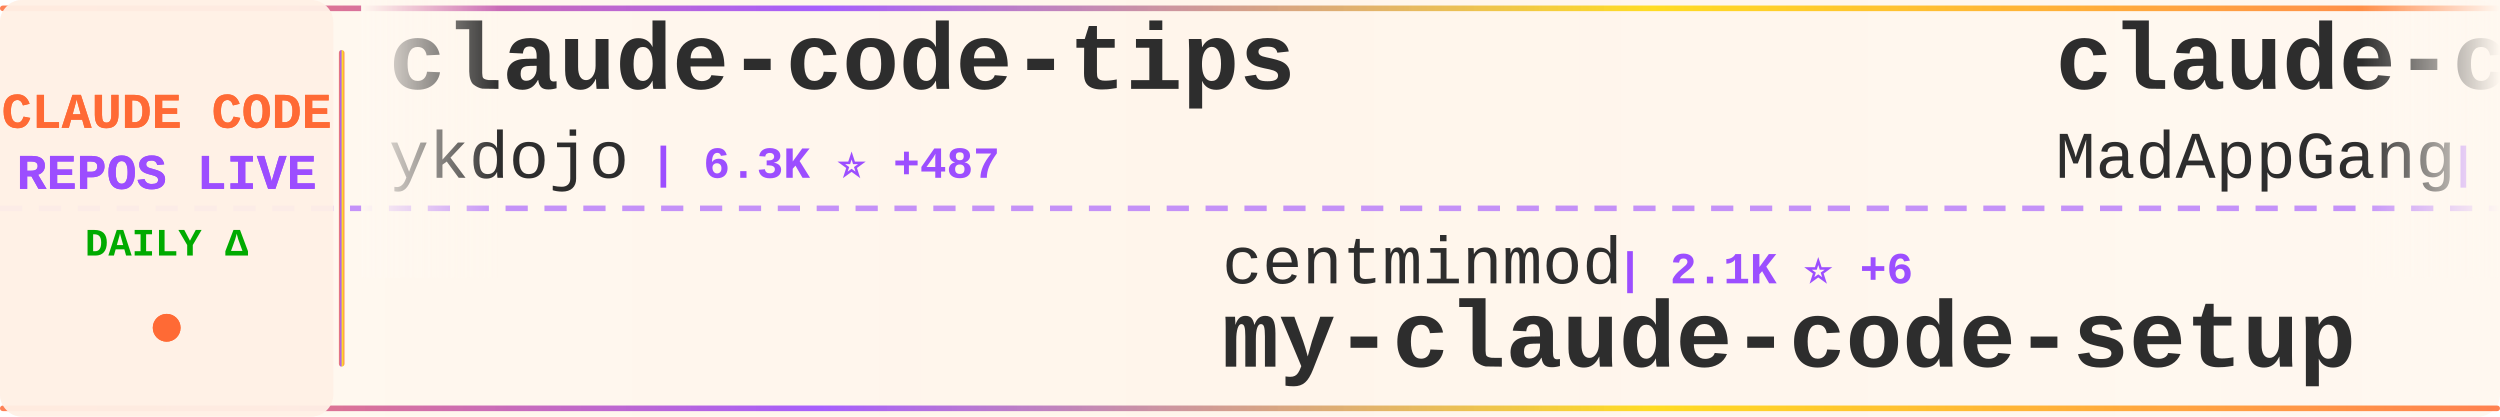
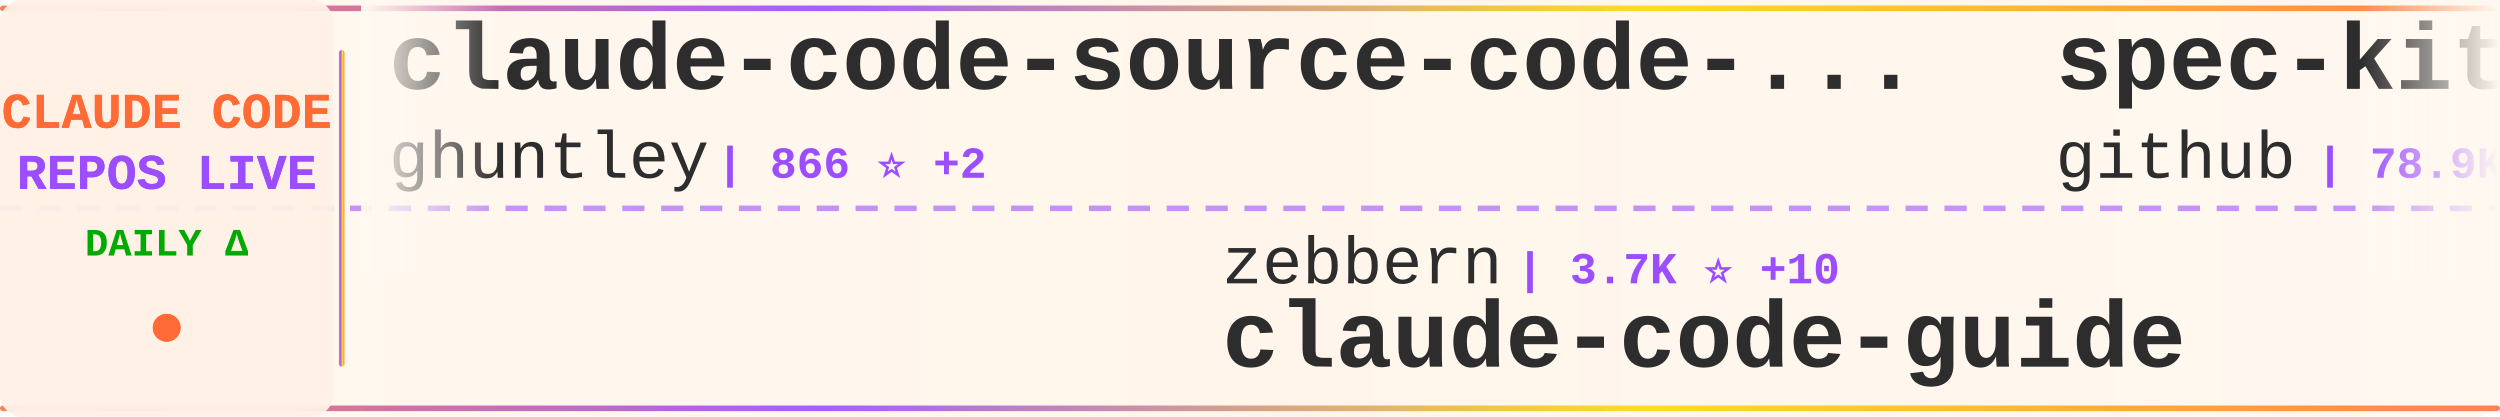
<svg xmlns="http://www.w3.org/2000/svg" width="900" height="150">
  <defs>
    <linearGradient id="tickerBg" x1="0%" y1="0%" x2="100%" y2="0%">
      <stop offset="0%" style="stop-color:#fff8f0;stop-opacity:0.98" />
      <stop offset="50%" style="stop-color:#fff5eb;stop-opacity:1" />
      <stop offset="100%" style="stop-color:#fff8f0;stop-opacity:0.98" />
    </linearGradient>
    <linearGradient id="borderGrad" x1="0%" y1="0%" x2="100%" y2="0%">
      <stop offset="0%" style="stop-color:#FF6B35;stop-opacity:0.85">
        <animate attributeName="stop-opacity" values="0.85;1;0.85" dur="2s" repeatCount="indefinite" />
      </stop>
      <stop offset="33%" style="stop-color:#9C4EFF;stop-opacity:0.9">
        <animate attributeName="stop-opacity" values="0.9;1;0.9" dur="2.2s" repeatCount="indefinite" />
      </stop>
      <stop offset="66%" style="stop-color:#FFD700;stop-opacity:0.85">
        <animate attributeName="stop-opacity" values="0.85;1;0.85" dur="1.8s" repeatCount="indefinite" />
      </stop>
      <stop offset="100%" style="stop-color:#FF6B35;stop-opacity:0.85">
        <animate attributeName="stop-opacity" values="0.85;1;0.85" dur="2s" repeatCount="indefinite" />
      </stop>
    </linearGradient>
    <filter id="textGlow">
      <feGaussianBlur stdDeviation="0.15" result="coloredBlur" />
      <feMerge>
        <feMergeNode in="coloredBlur" />
        <feMergeNode in="SourceGraphic" />
      </feMerge>
    </filter>
    <filter id="metricGlow">
      <feGaussianBlur stdDeviation="0.2" result="coloredBlur" />
      <feMerge>
        <feMergeNode in="coloredBlur" />
        <feMergeNode in="SourceGraphic" />
      </feMerge>
    </filter>
    <linearGradient id="leftFade" x1="0%" y1="0%" x2="100%" y2="0%">
      <stop offset="0%" style="stop-color:#fff8f0;stop-opacity:1" />
      <stop offset="100%" style="stop-color:#fff8f0;stop-opacity:0" />
    </linearGradient>
    <linearGradient id="rightFade" x1="0%" y1="0%" x2="100%" y2="0%">
      <stop offset="0%" style="stop-color:#fff8f0;stop-opacity:0" />
      <stop offset="100%" style="stop-color:#fff8f0;stop-opacity:1" />
    </linearGradient>
  </defs>
  <rect width="900" height="150" fill="url(#tickerBg)" rx="8" />
  <rect x="0" y="2" width="900" height="2" fill="url(#borderGrad)" rx="1" />
  <rect x="0" y="146" width="900" height="2" fill="url(#borderGrad)" rx="1" />
  <line x1="0" y1="75" x2="900" y2="75" stroke="#9C4EFF" stroke-width="2" stroke-dasharray="8 6" opacity="0.6" />
  <rect x="0" y="0" width="120" height="150" fill="#fff0e6" opacity="0.95" rx="8" />
  <text x="60" y="46" font-family="'Courier New', monospace" font-size="18" font-weight="bold" fill="#FF6B35" text-anchor="middle" filter="url(#textGlow)">
    CLAUDE CODE
  </text>
  <text x="60" y="68" font-family="'Courier New', monospace" font-size="18" font-weight="bold" fill="#9C4EFF" text-anchor="middle" filter="url(#textGlow)">
    REPOS LIVE
  </text>
  <text x="60" y="92" font-family="'Courier New', monospace" font-size="14" font-weight="bold" fill="#00aa00" text-anchor="middle">
    DAILY Δ
  </text>
  <circle cx="60" cy="118" r="5" fill="#FF6B35" filter="url(#metricGlow)">
    <animate attributeName="r" values="4;6;4" dur="1.5s" repeatCount="indefinite" />
    <animate attributeName="opacity" values="0.6;1;0.6" dur="1.5s" repeatCount="indefinite" />
  </circle>
  <rect x="122" y="18" width="2" height="114" fill="url(#borderGrad)" rx="1" />
  <clipPath id="tickerClip">
    <rect x="130" y="0" width="770" height="150" />
  </clipPath>
  <g clip-path="url(#tickerClip)">
    <g id="tickerItems">
      <animateTransform attributeName="transform" attributeType="XML" type="translate" from="0 0" to="-3000 0" dur="54s" repeatCount="indefinite" />
      <g transform="translate(0, 0)">
-         <text x="140" y="32" font-family="'Courier New', monospace" font-size="34" font-weight="bold" fill="#2d2d2d">claude-code-tips</text>
-         <text x="140" y="64" font-family="'Courier New', monospace" font-size="24" font-weight="normal" fill="#2d2d2d" opacity="1.0">ykdojo</text>
-         <text x="234" y="64" font-family="'Courier New', monospace" font-size="16" font-weight="bold" fill="#9C4EFF"> | 6.3K ⭐ +487</text>
+         <text x="140" y="32" font-family="'Courier New', monospace" font-size="34" font-weight="bold" fill="#2d2d2d">claude-code-source-code-...</text>
+         <text x="140" y="64" font-family="'Courier New', monospace" font-size="24" font-weight="normal" fill="#2d2d2d" opacity="1.0">ghuntley</text>
+         <text x="258" y="64" font-family="'Courier New', monospace" font-size="16" font-weight="bold" fill="#9C4EFF"> | 866 ⭐ +2</text>
      </g>
      <g transform="translate(300, 0)">
-         <text x="140" y="102" font-family="'Courier New', monospace" font-size="24" font-weight="normal" fill="#2d2d2d" opacity="1.0">centminmod</text>
-         <text x="282" y="102" font-family="'Courier New', monospace" font-size="16" font-weight="bold" fill="#9C4EFF"> | 2.1K ⭐ +6</text>
-         <text x="140" y="132" font-family="'Courier New', monospace" font-size="34" font-weight="bold" fill="#2d2d2d">my-claude-code-setup</text>
+         <text x="140" y="102" font-family="'Courier New', monospace" font-size="24" font-weight="normal" fill="#2d2d2d" opacity="1.0">zebbern</text>
+         <text x="246" y="102" font-family="'Courier New', monospace" font-size="16" font-weight="bold" fill="#9C4EFF"> | 3.7K ⭐ +10</text>
+         <text x="140" y="132" font-family="'Courier New', monospace" font-size="34" font-weight="bold" fill="#2d2d2d">claude-code-guide</text>
      </g>
      <g transform="translate(600, 0)">
-         <text x="140" y="32" font-family="'Courier New', monospace" font-size="34" font-weight="bold" fill="#2d2d2d">claude-code</text>
-         <text x="140" y="64" font-family="'Courier New', monospace" font-size="24" font-weight="normal" fill="#2d2d2d" opacity="1.0">MadAppGang</text>
-         <text x="282" y="64" font-family="'Courier New', monospace" font-size="16" font-weight="bold" fill="#9C4EFF"> | 248 ⭐ +1</text>
+         <text x="140" y="32" font-family="'Courier New', monospace" font-size="34" font-weight="bold" fill="#2d2d2d">spec-kit</text>
+         <text x="140" y="64" font-family="'Courier New', monospace" font-size="24" font-weight="normal" fill="#2d2d2d" opacity="1.0">github</text>
+         <text x="234" y="64" font-family="'Courier New', monospace" font-size="16" font-weight="bold" fill="#9C4EFF"> | 78.9K ⭐ +344</text>
      </g>
      <g transform="translate(900, 0)">
-         <text x="140" y="102" font-family="'Courier New', monospace" font-size="24" font-weight="normal" fill="#2d2d2d" opacity="1.0">FlorianBruniaux</text>
-         <text x="342" y="102" font-family="'Courier New', monospace" font-size="16" font-weight="bold" fill="#9C4EFF"> | 2.0K ⭐ +48</text>
-         <text x="140" y="132" font-family="'Courier New', monospace" font-size="34" font-weight="bold" fill="#2d2d2d">claude-code-ultimate-gui...</text>
+         <text x="140" y="102" font-family="'Courier New', monospace" font-size="24" font-weight="normal" fill="#2d2d2d" opacity="1.0">steipete</text>
+         <text x="258" y="102" font-family="'Courier New', monospace" font-size="16" font-weight="bold" fill="#9C4EFF"> | 1.2K ⭐ +5</text>
+         <text x="140" y="132" font-family="'Courier New', monospace" font-size="34" font-weight="bold" fill="#2d2d2d">claude-code-mcp</text>
      </g>
      <g transform="translate(1200, 0)">
-         <text x="140" y="32" font-family="'Courier New', monospace" font-size="34" font-weight="bold" fill="#2d2d2d">agents</text>
-         <text x="140" y="64" font-family="'Courier New', monospace" font-size="24" font-weight="normal" fill="#2d2d2d" opacity="1.0">wshobson</text>
-         <text x="258" y="64" font-family="'Courier New', monospace" font-size="16" font-weight="bold" fill="#9C4EFF"> | 31.8K ⭐ +129</text>
+         <text x="140" y="32" font-family="'Courier New', monospace" font-size="34" font-weight="bold" fill="#2d2d2d">CLIProxyAPI</text>
+         <text x="140" y="64" font-family="'Courier New', monospace" font-size="24" font-weight="normal" fill="#2d2d2d" opacity="1.0">router-for-me</text>
+         <text x="318" y="64" font-family="'Courier New', monospace" font-size="16" font-weight="bold" fill="#9C4EFF"> | 18.7K ⭐ +431</text>
      </g>
      <g transform="translate(1500, 0)">
-         <text x="140" y="102" font-family="'Courier New', monospace" font-size="24" font-weight="normal" fill="#2d2d2d" opacity="1.0">jeremylongshore</text>
-         <text x="342" y="102" font-family="'Courier New', monospace" font-size="16" font-weight="bold" fill="#9C4EFF"> | 1.7K ⭐ +18</text>
-         <text x="140" y="132" font-family="'Courier New', monospace" font-size="34" font-weight="bold" fill="#2d2d2d">claude-code-plugins-plus...</text>
+         <text x="140" y="102" font-family="'Courier New', monospace" font-size="24" font-weight="normal" fill="#2d2d2d" opacity="1.0">frankbria</text>
+         <text x="270" y="102" font-family="'Courier New', monospace" font-size="16" font-weight="bold" fill="#9C4EFF"> | 8.0K ⭐ +24</text>
+         <text x="140" y="132" font-family="'Courier New', monospace" font-size="34" font-weight="bold" fill="#2d2d2d">ralph-claude-code</text>
      </g>
      <g transform="translate(1800, 0)">
-         <text x="140" y="32" font-family="'Courier New', monospace" font-size="34" font-weight="bold" fill="#2d2d2d">claude-code-hub</text>
-         <text x="140" y="64" font-family="'Courier New', monospace" font-size="24" font-weight="normal" fill="#2d2d2d" opacity="1.0">ding113</text>
-         <text x="246" y="64" font-family="'Courier New', monospace" font-size="16" font-weight="bold" fill="#9C4EFF"> | 2.0K ⭐ +21</text>
+         <text x="140" y="32" font-family="'Courier New', monospace" font-size="34" font-weight="bold" fill="#2d2d2d">happy</text>
+         <text x="140" y="64" font-family="'Courier New', monospace" font-size="24" font-weight="normal" fill="#2d2d2d" opacity="1.0">slopus</text>
+         <text x="234" y="64" font-family="'Courier New', monospace" font-size="16" font-weight="bold" fill="#9C4EFF"> | 15.8K ⭐ +79</text>
      </g>
      <g transform="translate(2100, 0)">
-         <text x="140" y="102" font-family="'Courier New', monospace" font-size="24" font-weight="normal" fill="#2d2d2d" opacity="1.0">frankbria</text>
-         <text x="270" y="102" font-family="'Courier New', monospace" font-size="16" font-weight="bold" fill="#9C4EFF"> | 8.0K ⭐ +30</text>
-         <text x="140" y="132" font-family="'Courier New', monospace" font-size="34" font-weight="bold" fill="#2d2d2d">ralph-claude-code</text>
+         <text x="140" y="102" font-family="'Courier New', monospace" font-size="24" font-weight="normal" fill="#2d2d2d" opacity="1.0">trailofbits</text>
+         <text x="294" y="102" font-family="'Courier New', monospace" font-size="16" font-weight="bold" fill="#9C4EFF"> | 1.6K ⭐ +8</text>
+         <text x="140" y="132" font-family="'Courier New', monospace" font-size="34" font-weight="bold" fill="#2d2d2d">claude-code-config</text>
      </g>
      <g transform="translate(2400, 0)">
-         <text x="140" y="32" font-family="'Courier New', monospace" font-size="34" font-weight="bold" fill="#2d2d2d">claude-code-security-rev...</text>
-         <text x="140" y="64" font-family="'Courier New', monospace" font-size="24" font-weight="normal" fill="#2d2d2d" opacity="1.0">anthropics</text>
-         <text x="282" y="64" font-family="'Courier New', monospace" font-size="16" font-weight="bold" fill="#9C4EFF"> | 3.9K ⭐ +25</text>
+         <text x="140" y="32" font-family="'Courier New', monospace" font-size="34" font-weight="bold" fill="#2d2d2d">claude-code-pm-course</text>
+         <text x="140" y="64" font-family="'Courier New', monospace" font-size="24" font-weight="normal" fill="#2d2d2d" opacity="1.0">carlvellotti</text>
+         <text x="306" y="64" font-family="'Courier New', monospace" font-size="16" font-weight="bold" fill="#9C4EFF"> | 1.6K ⭐ +2</text>
      </g>
      <g transform="translate(2700, 0)">
-         <text x="140" y="102" font-family="'Courier New', monospace" font-size="24" font-weight="normal" fill="#2d2d2d" opacity="1.0">winfunc</text>
-         <text x="246" y="102" font-family="'Courier New', monospace" font-size="16" font-weight="bold" fill="#9C4EFF"> | 21.0K ⭐ +25</text>
-         <text x="140" y="132" font-family="'Courier New', monospace" font-size="34" font-weight="bold" fill="#2d2d2d">opcode</text>
+         <text x="140" y="102" font-family="'Courier New', monospace" font-size="24" font-weight="normal" fill="#2d2d2d" opacity="1.0">code-yeongyu</text>
+         <text x="306" y="102" font-family="'Courier New', monospace" font-size="16" font-weight="bold" fill="#9C4EFF"> | 41.9K ⭐ +372</text>
+         <text x="140" y="132" font-family="'Courier New', monospace" font-size="34" font-weight="bold" fill="#2d2d2d">oh-my-openagent</text>
      </g>
      <g transform="translate(3000, 0)">
-         <text x="140" y="32" font-family="'Courier New', monospace" font-size="34" font-weight="bold" fill="#2d2d2d">claude-code-tips</text>
-         <text x="140" y="64" font-family="'Courier New', monospace" font-size="24" font-weight="normal" fill="#2d2d2d" opacity="1.0">ykdojo</text>
-         <text x="234" y="64" font-family="'Courier New', monospace" font-size="16" font-weight="bold" fill="#9C4EFF"> | 6.3K ⭐ +487</text>
+         <text x="140" y="32" font-family="'Courier New', monospace" font-size="34" font-weight="bold" fill="#2d2d2d">claude-code-source-code-...</text>
+         <text x="140" y="64" font-family="'Courier New', monospace" font-size="24" font-weight="normal" fill="#2d2d2d" opacity="1.0">ghuntley</text>
+         <text x="258" y="64" font-family="'Courier New', monospace" font-size="16" font-weight="bold" fill="#9C4EFF"> | 866 ⭐ +2</text>
      </g>
      <g transform="translate(3300, 0)">
-         <text x="140" y="102" font-family="'Courier New', monospace" font-size="24" font-weight="normal" fill="#2d2d2d" opacity="1.0">centminmod</text>
-         <text x="282" y="102" font-family="'Courier New', monospace" font-size="16" font-weight="bold" fill="#9C4EFF"> | 2.1K ⭐ +6</text>
-         <text x="140" y="132" font-family="'Courier New', monospace" font-size="34" font-weight="bold" fill="#2d2d2d">my-claude-code-setup</text>
+         <text x="140" y="102" font-family="'Courier New', monospace" font-size="24" font-weight="normal" fill="#2d2d2d" opacity="1.0">zebbern</text>
+         <text x="246" y="102" font-family="'Courier New', monospace" font-size="16" font-weight="bold" fill="#9C4EFF"> | 3.7K ⭐ +10</text>
+         <text x="140" y="132" font-family="'Courier New', monospace" font-size="34" font-weight="bold" fill="#2d2d2d">claude-code-guide</text>
      </g>
      <g transform="translate(3600, 0)">
-         <text x="140" y="32" font-family="'Courier New', monospace" font-size="34" font-weight="bold" fill="#2d2d2d">claude-code</text>
-         <text x="140" y="64" font-family="'Courier New', monospace" font-size="24" font-weight="normal" fill="#2d2d2d" opacity="1.0">MadAppGang</text>
-         <text x="282" y="64" font-family="'Courier New', monospace" font-size="16" font-weight="bold" fill="#9C4EFF"> | 248 ⭐ +1</text>
+         <text x="140" y="32" font-family="'Courier New', monospace" font-size="34" font-weight="bold" fill="#2d2d2d">spec-kit</text>
+         <text x="140" y="64" font-family="'Courier New', monospace" font-size="24" font-weight="normal" fill="#2d2d2d" opacity="1.0">github</text>
+         <text x="234" y="64" font-family="'Courier New', monospace" font-size="16" font-weight="bold" fill="#9C4EFF"> | 78.9K ⭐ +344</text>
      </g>
      <g transform="translate(3900, 0)">
-         <text x="140" y="102" font-family="'Courier New', monospace" font-size="24" font-weight="normal" fill="#2d2d2d" opacity="1.0">FlorianBruniaux</text>
-         <text x="342" y="102" font-family="'Courier New', monospace" font-size="16" font-weight="bold" fill="#9C4EFF"> | 2.0K ⭐ +48</text>
-         <text x="140" y="132" font-family="'Courier New', monospace" font-size="34" font-weight="bold" fill="#2d2d2d">claude-code-ultimate-gui...</text>
+         <text x="140" y="102" font-family="'Courier New', monospace" font-size="24" font-weight="normal" fill="#2d2d2d" opacity="1.0">steipete</text>
+         <text x="258" y="102" font-family="'Courier New', monospace" font-size="16" font-weight="bold" fill="#9C4EFF"> | 1.2K ⭐ +5</text>
+         <text x="140" y="132" font-family="'Courier New', monospace" font-size="34" font-weight="bold" fill="#2d2d2d">claude-code-mcp</text>
      </g>
    </g>
  </g>
  <rect x="130" y="0" width="50" height="100" fill="url(#leftFade)" />
  <rect x="850" y="0" width="50" height="100" fill="url(#rightFade)" />
</svg>
